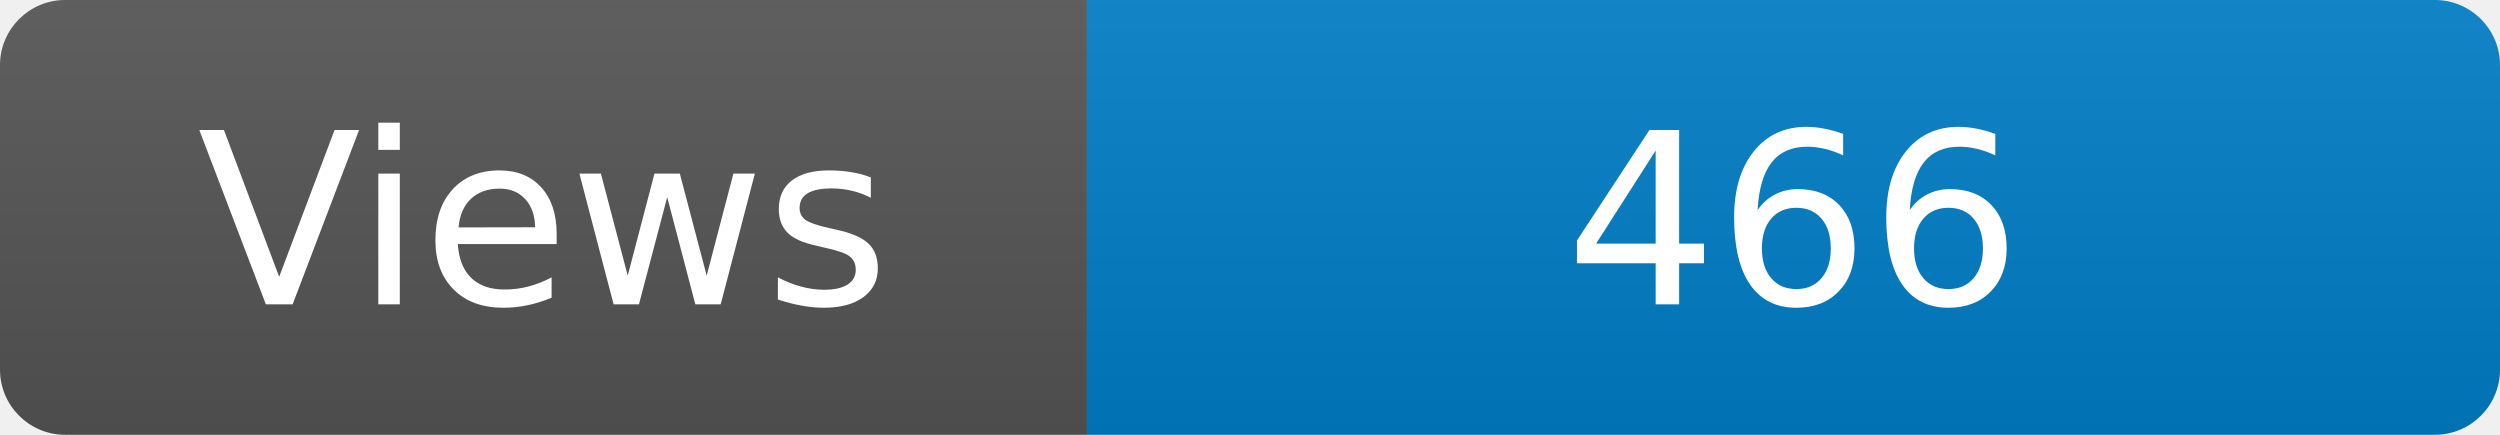
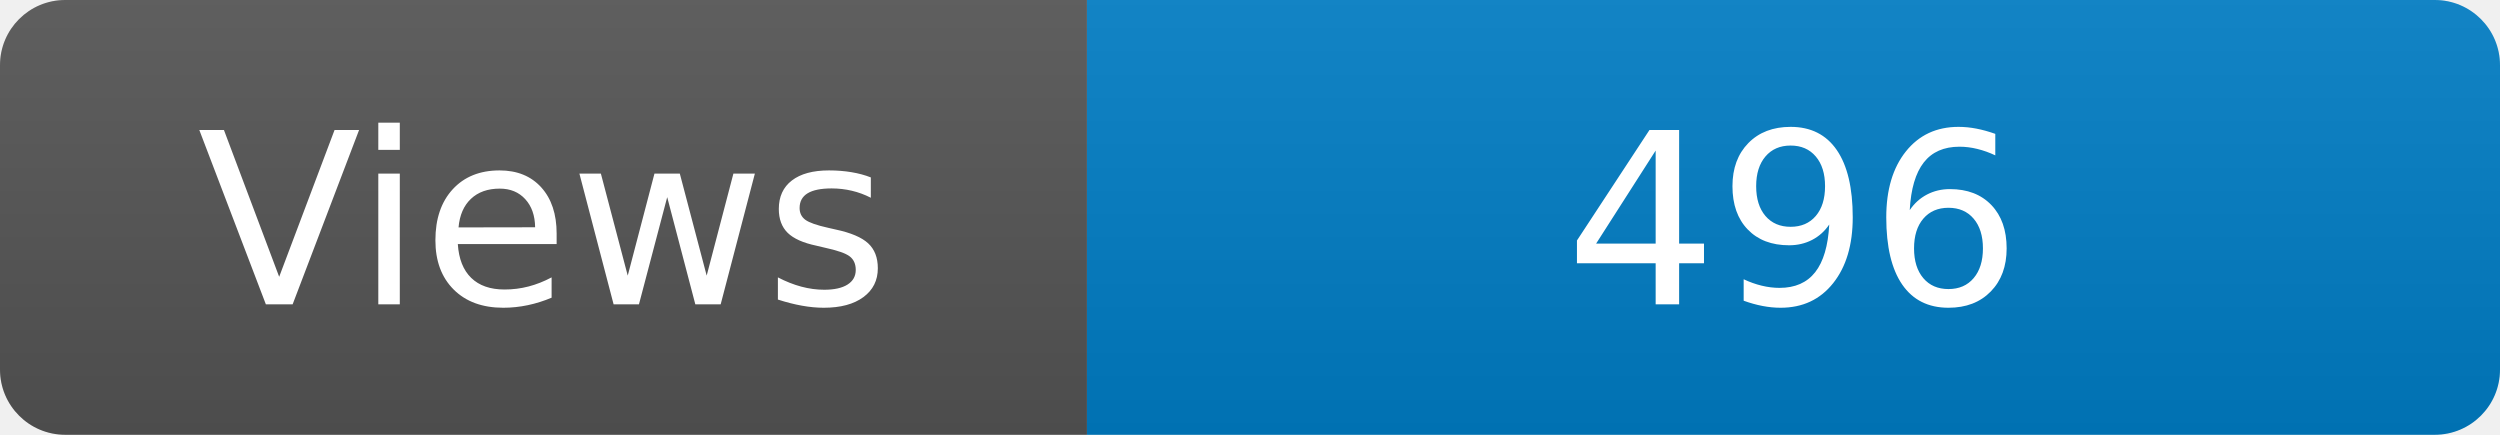
<svg xmlns="http://www.w3.org/2000/svg" width="115" height="20" role="img" aria-label="Maintained?: yes">
  <linearGradient id="s" x2="0" y2="100%">
    <stop offset="0" stop-color="#bbb" stop-opacity=".1" />
    <stop offset="1" stop-opacity=".1" />
  </linearGradient>
  <clipPath id="r">
    <rect width="115" height="20" rx="3" fill="#fff" />
  </clipPath>
  <g clip-path="url(#r)">
    <rect width="50" height="20" fill="#555" />
    <rect x="50" width="160" height="20" fill="#007ec6" />
    <rect width="115" height="20" fill="url(#s)" />
  </g>
  <g fill="#fff" text-anchor="middle" font-family="Verdana,Geneva,DejaVu Sans,sans-serif" font-size="110">
    <text x="250" y="140" transform="scale(.1)" fill="#fff">Views</text>
-     <text x="825" y="140" transform="scale(.1)" fill="#fff">466</text>
+     <text x="825" y="140" transform="scale(.1)" fill="#fff">496</text>
  </g>
</svg>
